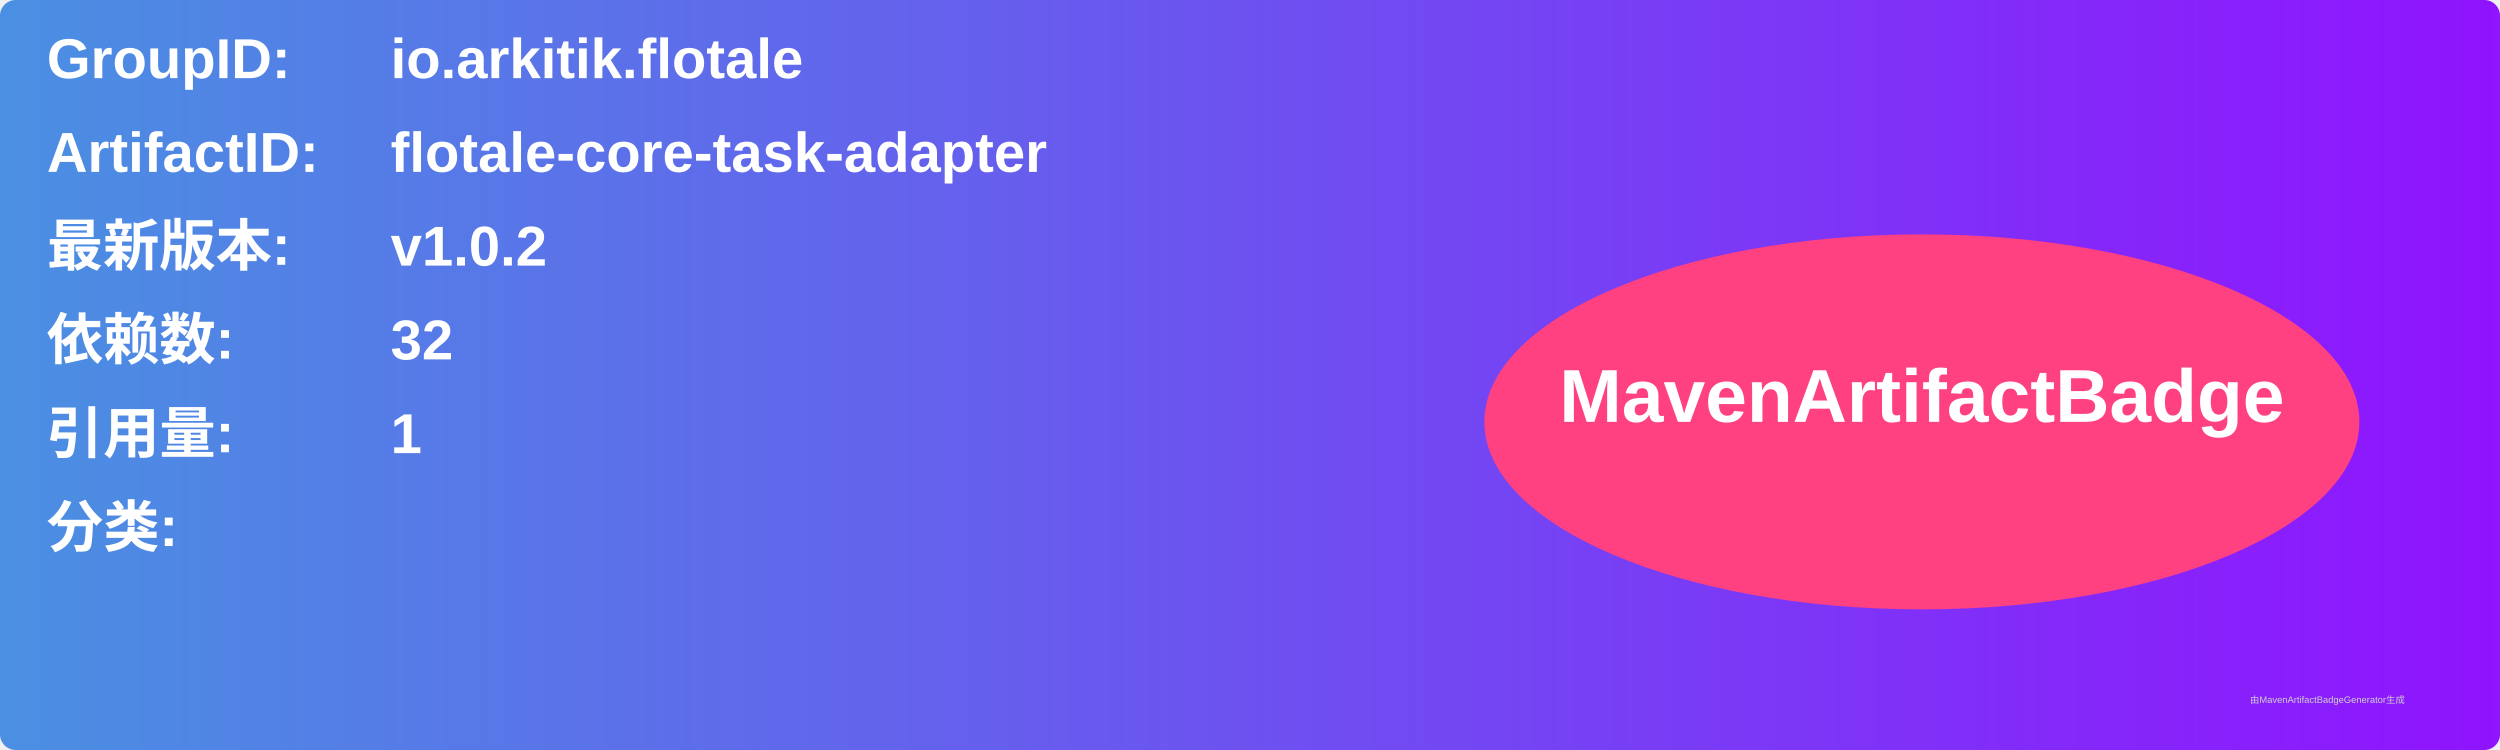
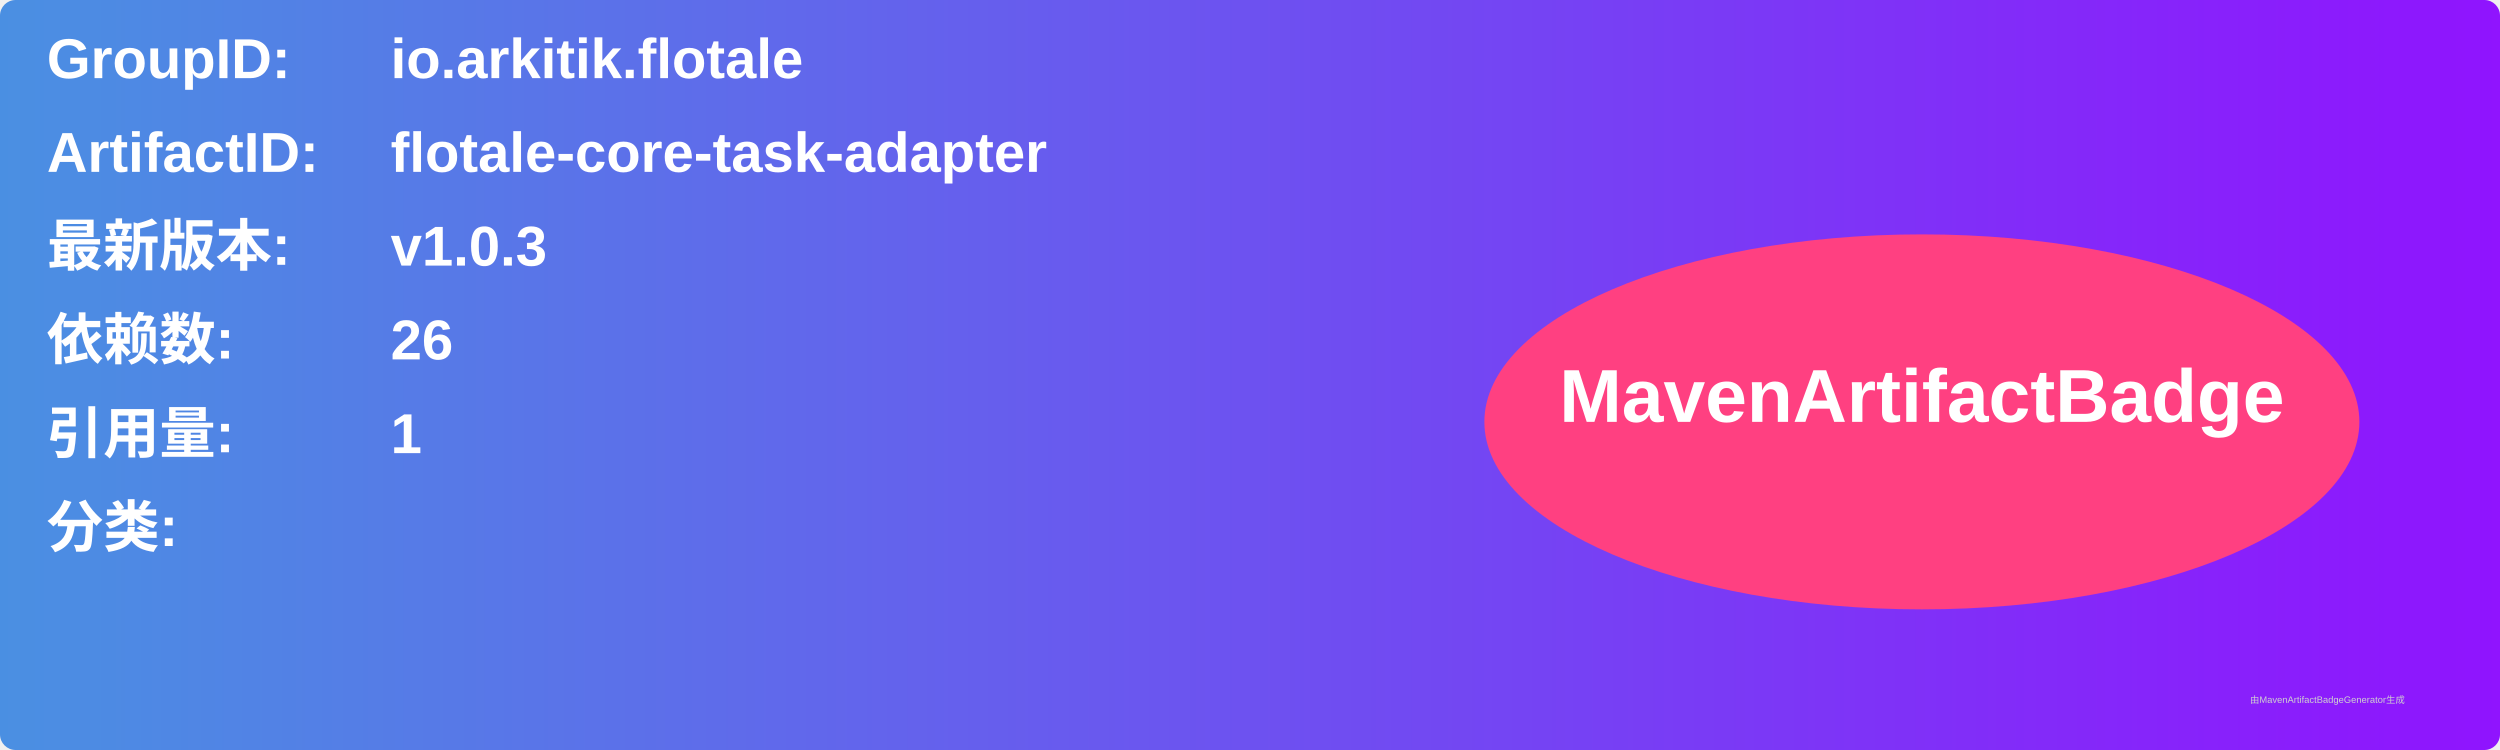
<svg xmlns="http://www.w3.org/2000/svg" width="800" height="240" viewBox="0 0 800 240">
  <linearGradient id="grad" x1="0%" y1="0%" x2="100%" y2="0%">
    <stop offset="0%" stop-color="#4a90e2" />
    <stop offset="100%" stop-color="#9013fe" />
  </linearGradient>
  <rect width="100%" height="100%" rx="5" ry="5" fill="url(#grad)" />
  <g transform="translate(15, 15)">
    <text x="0" y="10" font-family="Arial" font-size="18" fill="white" font-weight="bold" width="260">GroupID:</text>
    <text x="110" y="10" font-family="Arial" font-size="18" fill="white" font-weight="bold" width="460">io.arkitik.flotale</text>
    <text x="0" y="40" font-family="Arial" font-size="18" fill="white" font-weight="bold" width="260">ArtifactID:</text>
    <text x="110" y="40" font-family="Arial" font-size="18" fill="white" font-weight="bold" width="460">flotale-core-task-adapter</text>
    <text x="0" y="70" font-family="Arial" font-size="18" fill="white" font-weight="bold">最新版本:</text>
    <text x="110" y="70" font-family="Arial" font-size="18" fill="white" font-weight="bold">
-       <tspan font-weight="bold">v1.0.2</tspan>
+       <tspan font-weight="bold">v1.0.3</tspan>
    </text>
    <text x="0" y="100" font-family="Arial" font-size="18" fill="white" font-weight="bold">依赖数: </text>
    <text x="110" y="100" font-family="Arial" font-size="18" fill="white">
-       <tspan font-weight="bold">32</tspan>
+       <tspan font-weight="bold">26</tspan>
    </text>
    <text x="0" y="130" font-family="Arial" font-size="18" fill="white" font-weight="bold">引用量: </text>
    <text x="110" y="130" font-family="Arial" font-size="18" fill="white">
      <tspan font-weight="bold">1</tspan>
    </text>
    <text x="0" y="160" font-family="Arial" font-size="18" fill="white" font-weight="bold">分类:</text>
    <text x="10" y="190" font-family="Arial" font-size="10" fill="white">
      <tspan font-weight="bold" />
    </text>
    <ellipse cx="600" cy="120" rx="140" ry="60" fill="#ff4081" />
    <text x="600" y="120" text-anchor="middle" font-family="Arial" font-size="24" fill="white" font-weight="bold">MavenArtifactBadge</text>
  </g>
  <text x="720" y="225" font-family="Arial" font-size="3" fill="#d0d0d0">由MavenArtifactBadgeGenerator生成</text>
</svg>
